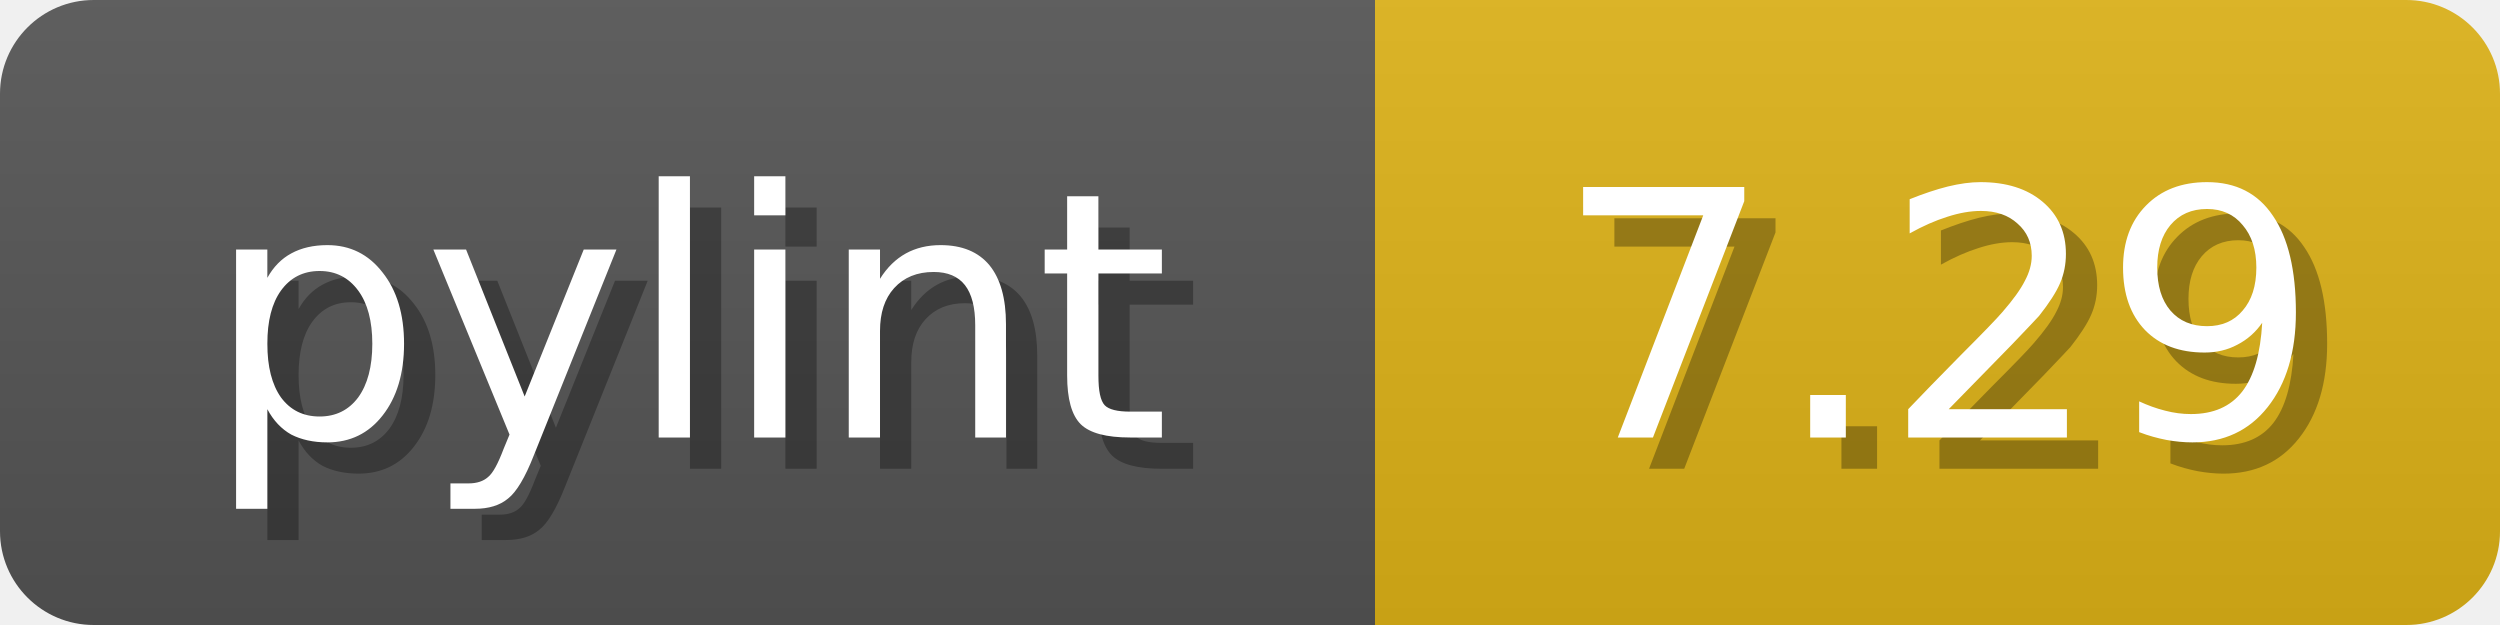
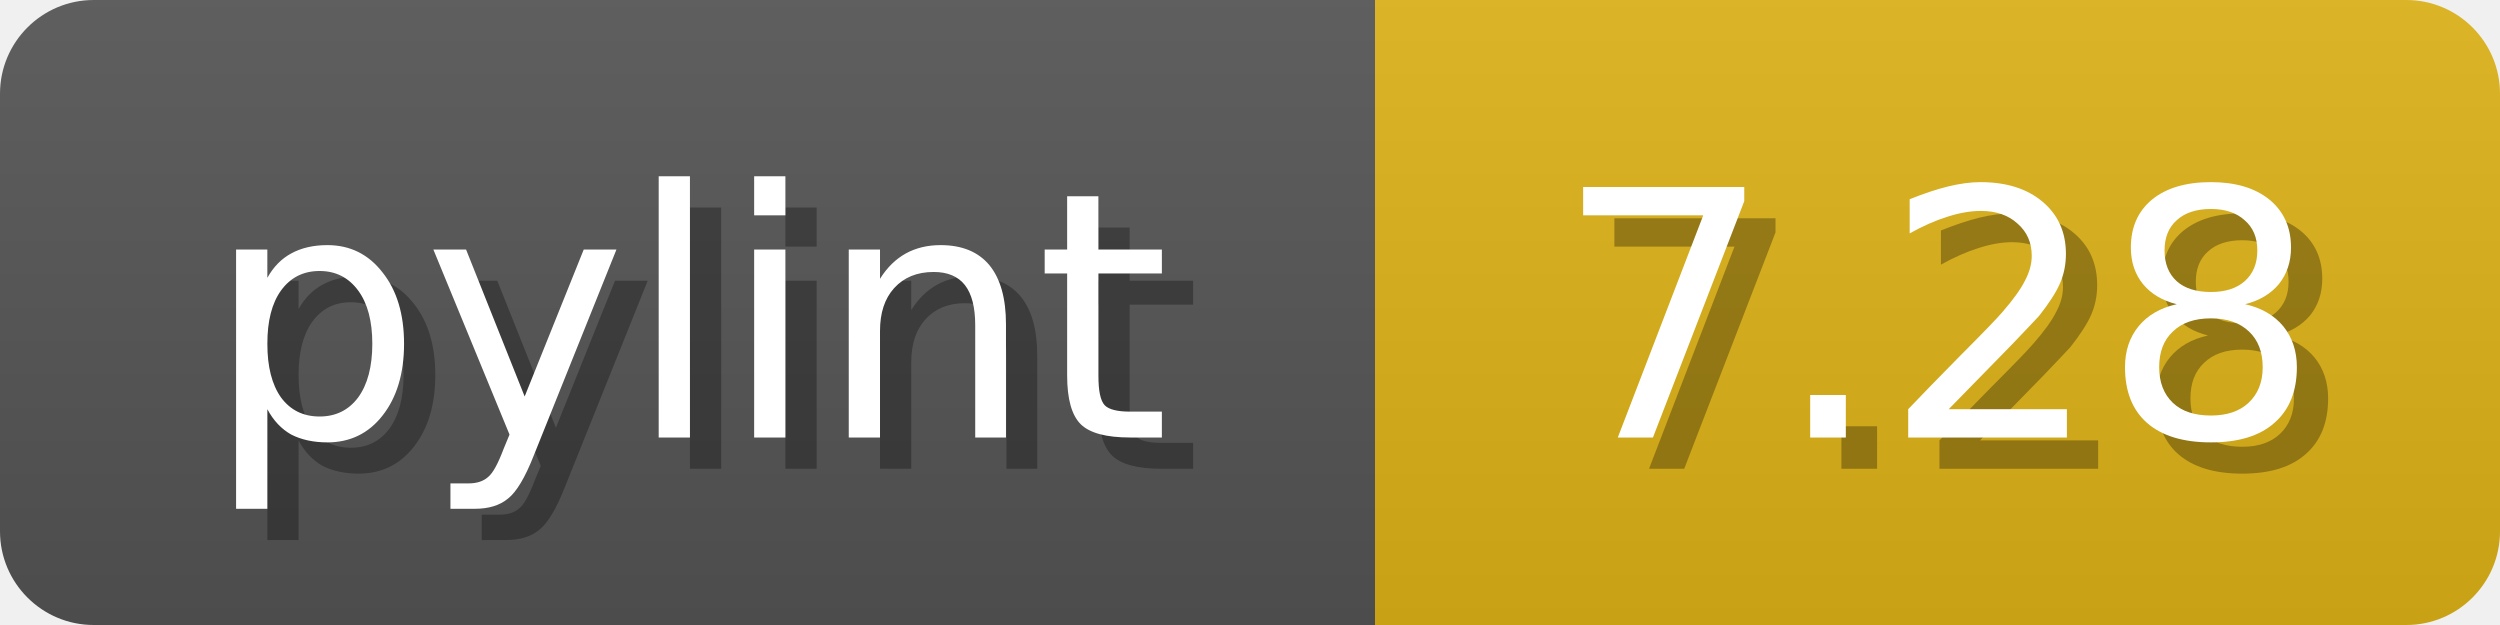
<svg xmlns="http://www.w3.org/2000/svg" width="80" height="20">
  <linearGradient id="b" x2="0" y2="100%">
    <stop offset="0" stop-color="#bbb" stop-opacity=".1" />
    <stop offset="1" stop-opacity=".1" />
  </linearGradient>
  <mask id="anybadge_1">
    <rect width="80" height="20" rx="3" fill="#fff" />
  </mask>
  <g mask="url(#anybadge_1)">
    <path fill="#555" d="M0 0h44v20H0z" />
    <path fill="#DFB317" d="M44 0h36v20H44z" />
    <path fill="url(#b)" d="M0 0h80v20H0z" />
  </g>
  <g fill="#fff" text-anchor="middle" font-family="DejaVu Sans,Verdana,Geneva,sans-serif" font-size="11">
    <text x="23.0" y="15" fill="#010101" fill-opacity=".3">pylint</text>
    <text x="22.0" y="14">pylint</text>
  </g>
  <g fill="#fff" text-anchor="middle" font-family="DejaVu Sans,Verdana,Geneva,sans-serif" font-size="11">
-     <text x="63.0" y="15" fill="#010101" fill-opacity=".3">7.29</text>
-     <text x="62.0" y="14">7.29</text>
+     <text x="63.0" y="15" fill="#010101" fill-opacity=".3">7.28</text>
+     <text x="62.0" y="14">7.28</text>
  </g>
</svg>
